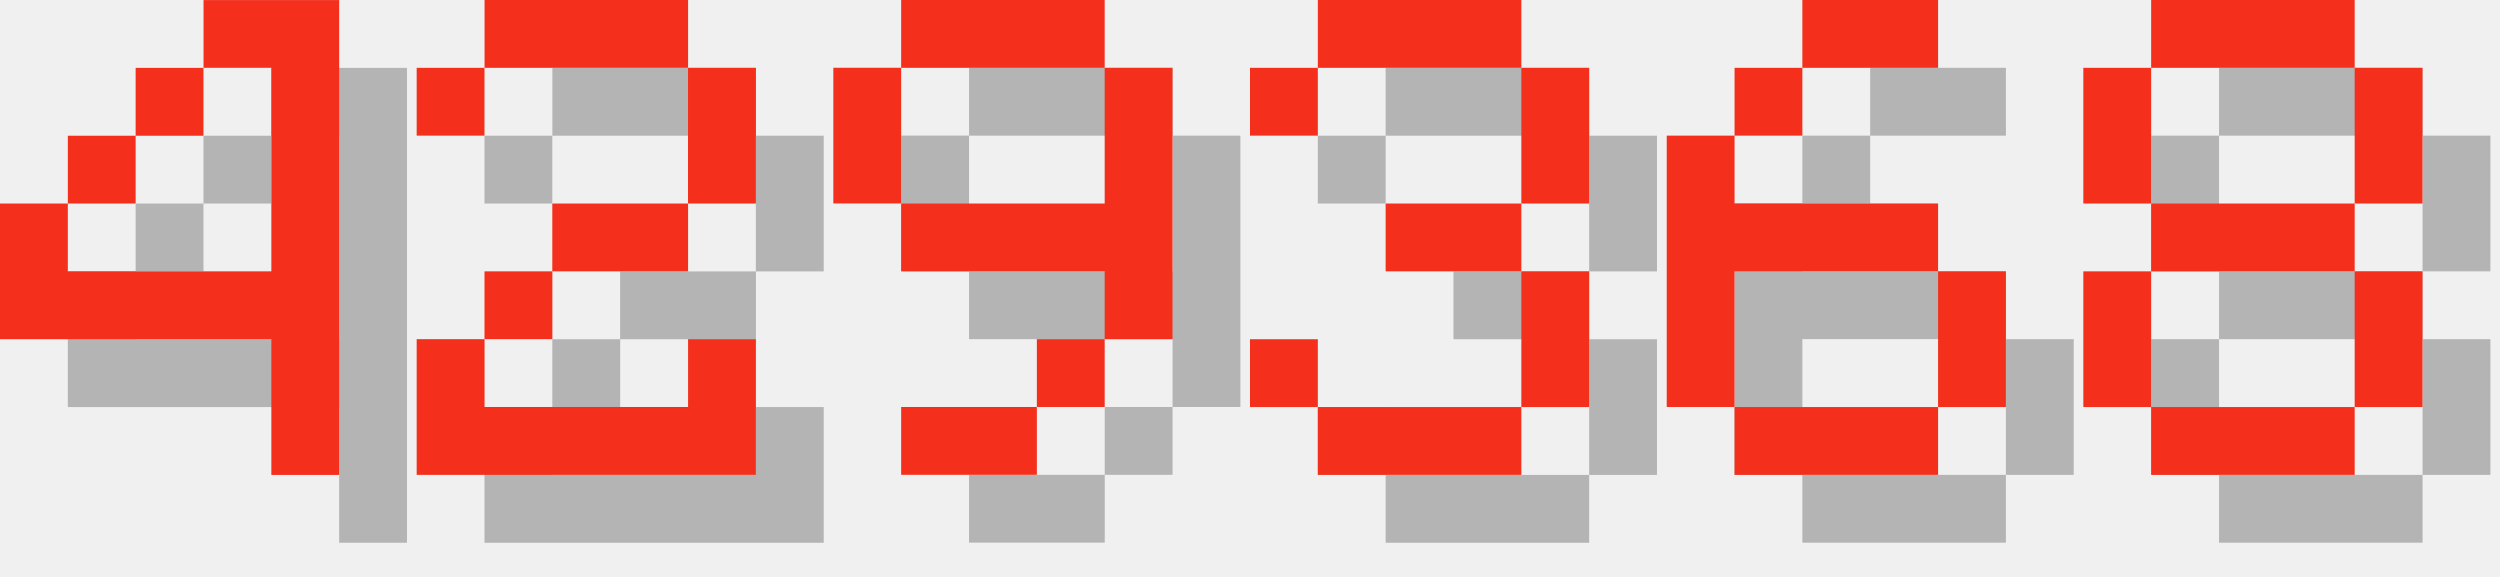
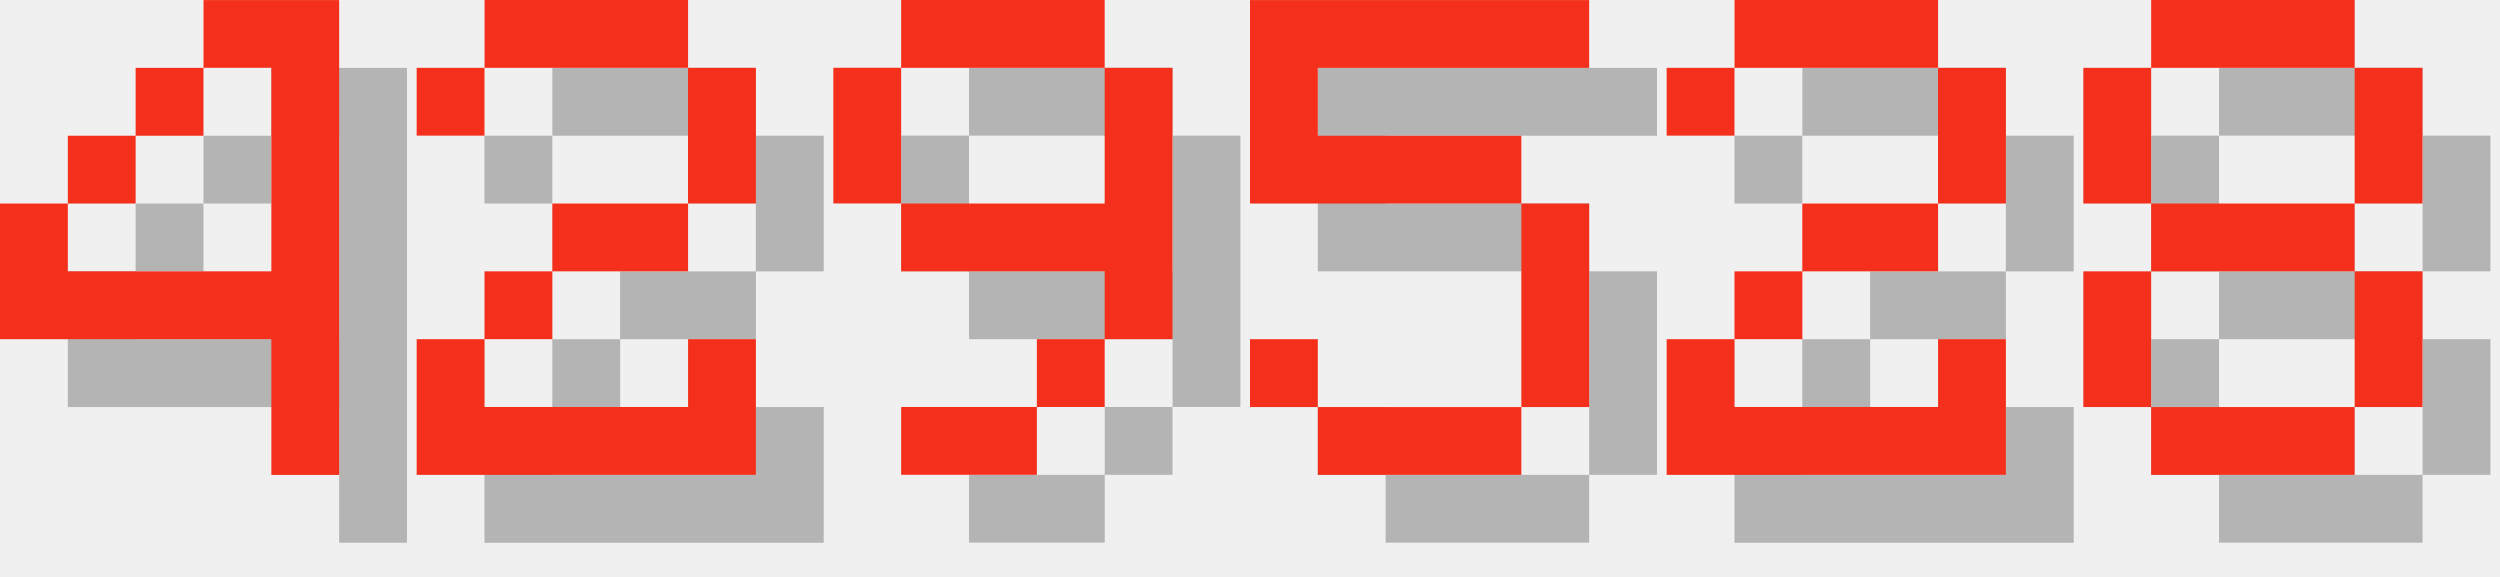
<svg xmlns="http://www.w3.org/2000/svg" version="1.1" width="156.0" height="36">
  <style>
        .text-foreground {
            fill: #F4301C;
        }
        .text-shadow {
            fill: #000000;
            fill-opacity: 0.25;
        }
    </style>
  <g class="digit" id="digit_4" transform="translate(0.0, 0), scale(4)">
    <path id="digit_4_shadow" class="text-shadow" d="m4.233 1.058v1.058h1.058v3.175h-3.175v-1.058h-1.058v2.117h4.233v2.117h1.058v-7.408h-2.117zm-2.117 3.175h1.058v-1.058h-1.058v1.058zm1.058-1.058h1.058v-1.058h-1.058v1.058z" fill-opacity=".5" style="paint-order:stroke fill markers" />
    <path id="digit_4_fg" class="text-foreground" d="m3.175 0v1.058h1.058v3.175h-3.175v-1.058h-1.058v2.117h4.233v2.117h1.058v-7.408h-2.117zm-2.117 3.175h1.058v-1.058h-1.058v1.058zm1.058-1.058h1.058v-1.058h-1.058v1.058z" fill="#fff" style="paint-order:stroke fill markers" />
  </g>
  <g class="digit" id="digit_2" transform="translate(26.0, 0), scale(4)">
    <path id="digit_2_shadow" class="text-shadow" d="m1.058 2.117v1.058h1.058v-1.058h3.175v2.117h-2.117v1.058h-1.058v1.058h-1.058v2.117h5.292v-2.117h-1.058v1.058h-3.175v-1.058h1.058v-1.058h2.117v-1.058h1.058v-2.117h-1.058v-1.058h-3.175v1.058h-1.058z" fill-opacity=".5" style="paint-order:stroke fill markers" />
    <path id="digit_2_fg" class="text-foreground" d="m0 1.058v1.058h1.058v-1.058h3.175v2.117h-2.117v1.058h-1.058v1.058h-1.058v2.117h5.292v-2.117h-1.058v1.058h-3.175v-1.058h1.058v-1.058h2.117v-1.058h1.058v-2.117h-1.058v-1.058h-3.175v1.058h-1.058z" fill="#fff" style="paint-order:stroke fill markers" />
  </g>
  <g class="digit" id="digit_9" transform="translate(52.0, 0), scale(4)">
    <path id="digit_9_shadow" class="text-shadow" d="m2.117 1.058v1.058h3.175v-1.058h-3.175zm3.175 1.058v2.117h-3.175v1.058h3.175v1.058h1.058v-4.233h-1.058zm0 4.233h-1.058v1.058h1.058v-1.058zm-1.058 1.058h-2.117v1.058h2.117v-1.058zm-2.117-3.175v-2.117h-1.058v2.117h1.058z" fill-opacity=".5" style="paint-order:stroke fill markers" />
    <path id="digit_9_fg" class="text-foreground" d="m1.058 0v1.058h3.175v-1.058h-3.175zm3.175 1.058v2.117h-3.175v1.058h3.175v1.058h1.058v-4.233h-1.058zm0 4.233h-1.058v1.058h1.058v-1.058zm-1.058 1.058h-2.117v1.058h2.117v-1.058zm-2.117-3.175v-2.117h-1.058v2.117h1.058z" fill="#fff" style="paint-order:stroke fill markers" />
  </g>
-   <g class="digit" id="digit_3" transform="translate(78.0, 0), scale(4)">
-     <path id="digit_3_shadow" class="text-shadow" d="m1.058 2.117v1.058h1.058v-1.058h3.175v2.117h-2.117v1.058h2.117v2.117h-3.175v-1.058h-1.058v1.058h1.058v1.058h3.175v-1.058h1.058v-2.117h-1.058v-1.058h1.058v-2.117h-1.058v-1.058h-3.175v1.058h-1.058z" fill-opacity=".5" style="paint-order:stroke fill markers" />
-     <path id="digit_3_fg" class="text-foreground" d="m0 1.058v1.058h1.058v-1.058h3.175v2.117h-2.117v1.058h2.117v2.117h-3.175v-1.058h-1.058v1.058h1.058v1.058h3.175v-1.058h1.058v-2.117h-1.058v-1.058h1.058v-2.117h-1.058v-1.058h-3.175v1.058h-1.058z" fill="#fff" style="paint-order:stroke fill markers" />
+   <g class="digit" id="digit_5" transform="translate(78.0, 0), scale(4)">
+     <path id="digit_5_shadow" class="text-shadow" d="m1.058 1.058v3.175h4.233v3.175h-3.175v-1.058h-1.058v1.058h1.058v1.058h3.175v-1.058h1.058v-3.175h-1.058v-1.058h-3.175v-1.058h4.233v-1.058h-5.292z" fill-opacity=".5" style="paint-order:stroke fill markers" />
+     <path id="digit_5_fg" class="text-foreground" d="m0 0v3.175h4.233v3.175h-3.175v-1.058h-1.058v1.058h1.058v1.058h3.175v-1.058h1.058v-3.175h-1.058v-1.058h-3.175v-1.058h4.233v-1.058h-5.292z" fill="#fff" style="paint-order:stroke fill markers" />
  </g>
-   <g class="digit" id="digit_6" transform="translate(104.0, 0), scale(4)">
-     <path id="digit_6_shadow" class="text-shadow" d="m3.175 1.058v1.058h2.117v-1.058h-2.117zm0 1.058h-1.058v1.058h1.058v-1.058zm-1.058 1.058h-1.058v4.233h1.058v-2.117h3.175v-1.058h-3.175v-1.058zm3.175 2.117v2.117h1.058v-2.117h-1.058zm0 2.117h-3.175v1.058h3.175v-1.058z" fill-opacity=".5" style="paint-order:stroke fill markers" />
-     <path id="digit_6_fg" class="text-foreground" d="m2.117 0v1.058h2.117v-1.058h-2.117zm0 1.058h-1.058v1.058h1.058v-1.058zm-1.058 1.058h-1.058v4.233h1.058v-2.117h3.175v-1.058h-3.175v-1.058zm3.175 2.117v2.117h1.058v-2.117h-1.058zm0 2.117h-3.175v1.058h3.175v-1.058z" fill="#fff" style="paint-order:stroke fill markers" />
+   <g class="digit" id="digit_2" transform="translate(104.0, 0), scale(4)">
+     <path id="digit_2_shadow" class="text-shadow" d="m1.058 2.117v1.058h1.058v-1.058h3.175v2.117h-2.117v1.058h-1.058v1.058h-1.058v2.117h5.292v-2.117h-1.058v1.058h-3.175v-1.058h1.058v-1.058h2.117v-1.058h1.058v-2.117h-1.058v-1.058h-3.175v1.058h-1.058z" fill-opacity=".5" style="paint-order:stroke fill markers" />
+     <path id="digit_2_fg" class="text-foreground" d="m0 1.058v1.058h1.058v-1.058h3.175v2.117h-2.117v1.058h-1.058v1.058h-1.058v2.117h5.292v-2.117h-1.058v1.058h-3.175v-1.058h1.058v-1.058h2.117v-1.058h1.058v-2.117h-1.058v-1.058h-3.175v1.058h-1.058z" fill="#fff" style="paint-order:stroke fill markers" />
  </g>
  <g class="digit" id="digit_8" transform="translate(130.0, 0), scale(4)">
    <path id="digit_8_shadow" class="text-shadow" d="m2.117 1.058v1.058h3.175v-1.058h-3.175zm3.175 1.058v2.117h1.058v-2.117h-1.058zm0 2.117h-3.175v1.058h3.175v-1.058zm0 1.058v2.117h1.058v-2.117h-1.058zm0 2.117h-3.175v1.058h3.175v-1.058zm-3.175 0v-2.117h-1.058v2.117h1.058zm0-3.175v-2.117h-1.058v2.117h1.058z" fill-opacity=".5" style="paint-order:stroke fill markers" />
    <path id="digit_8_fg" class="text-foreground" d="m1.058 0v1.058h3.175v-1.058h-3.175zm3.175 1.058v2.117h1.058v-2.117h-1.058zm0 2.117h-3.175v1.058h3.175v-1.058zm0 1.058v2.117h1.058v-2.117h-1.058zm0 2.117h-3.175v1.058h3.175v-1.058zm-3.175 0v-2.117h-1.058v2.117h1.058zm0-3.175v-2.117h-1.058v2.117h1.058z" fill="#fff" style="paint-order:stroke fill markers" />
  </g>
</svg>
